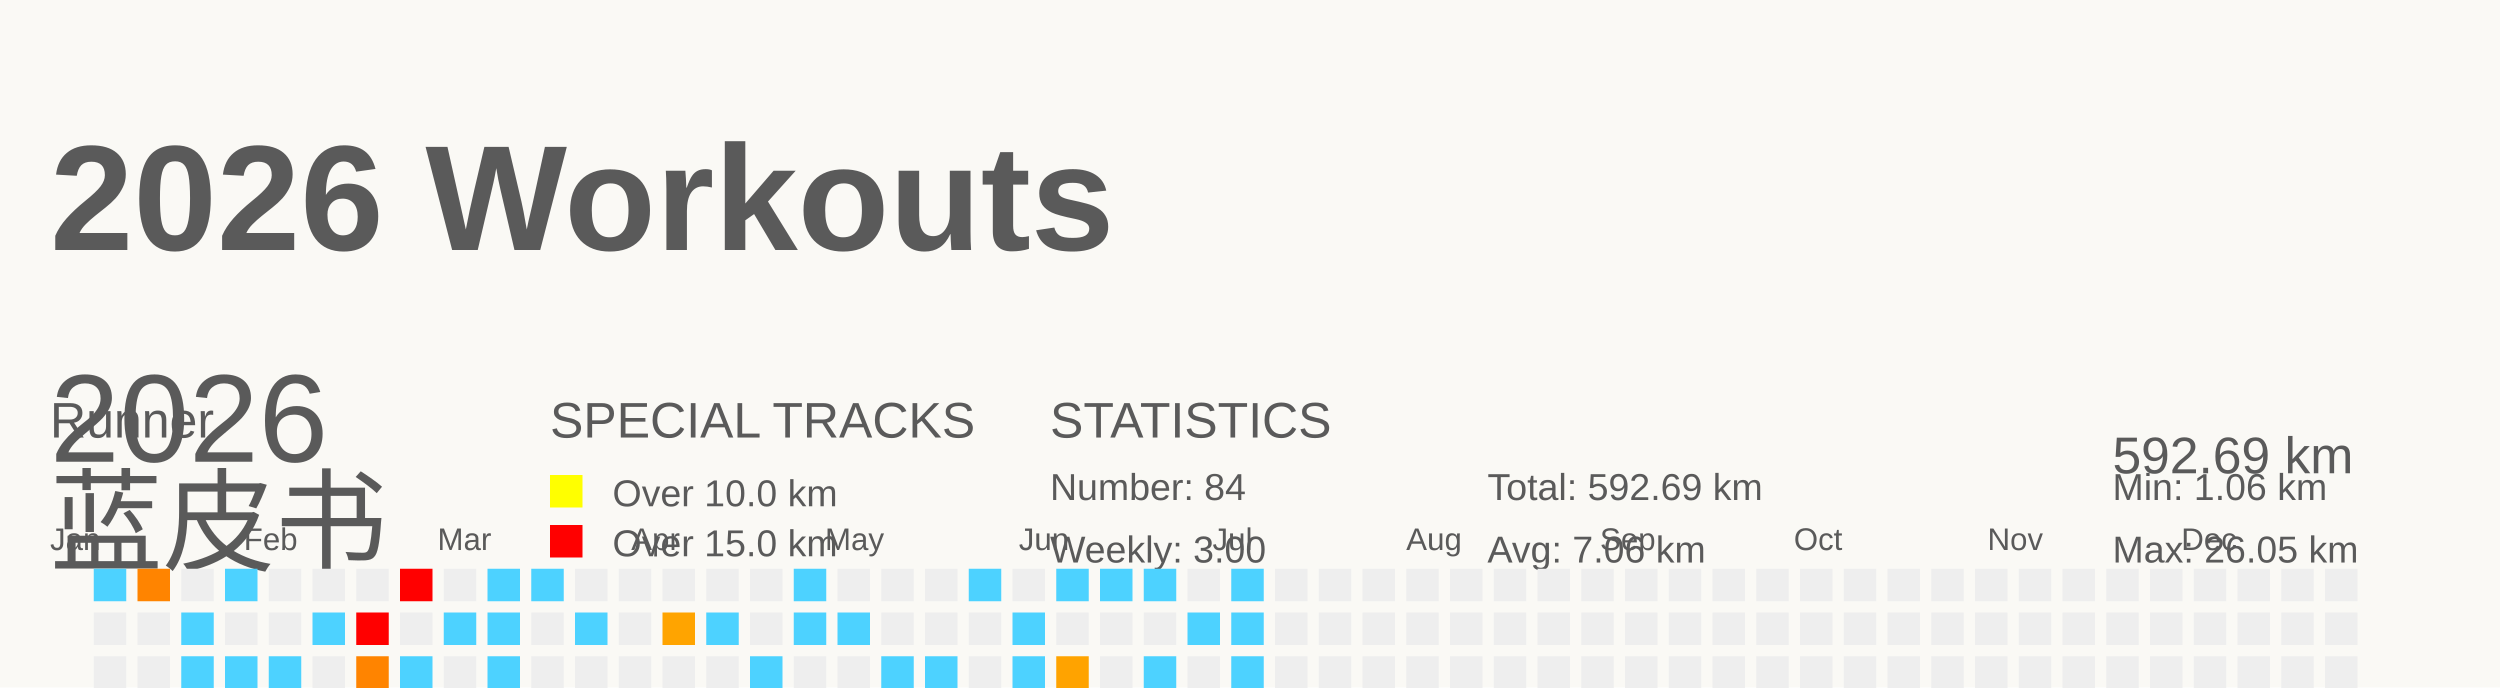
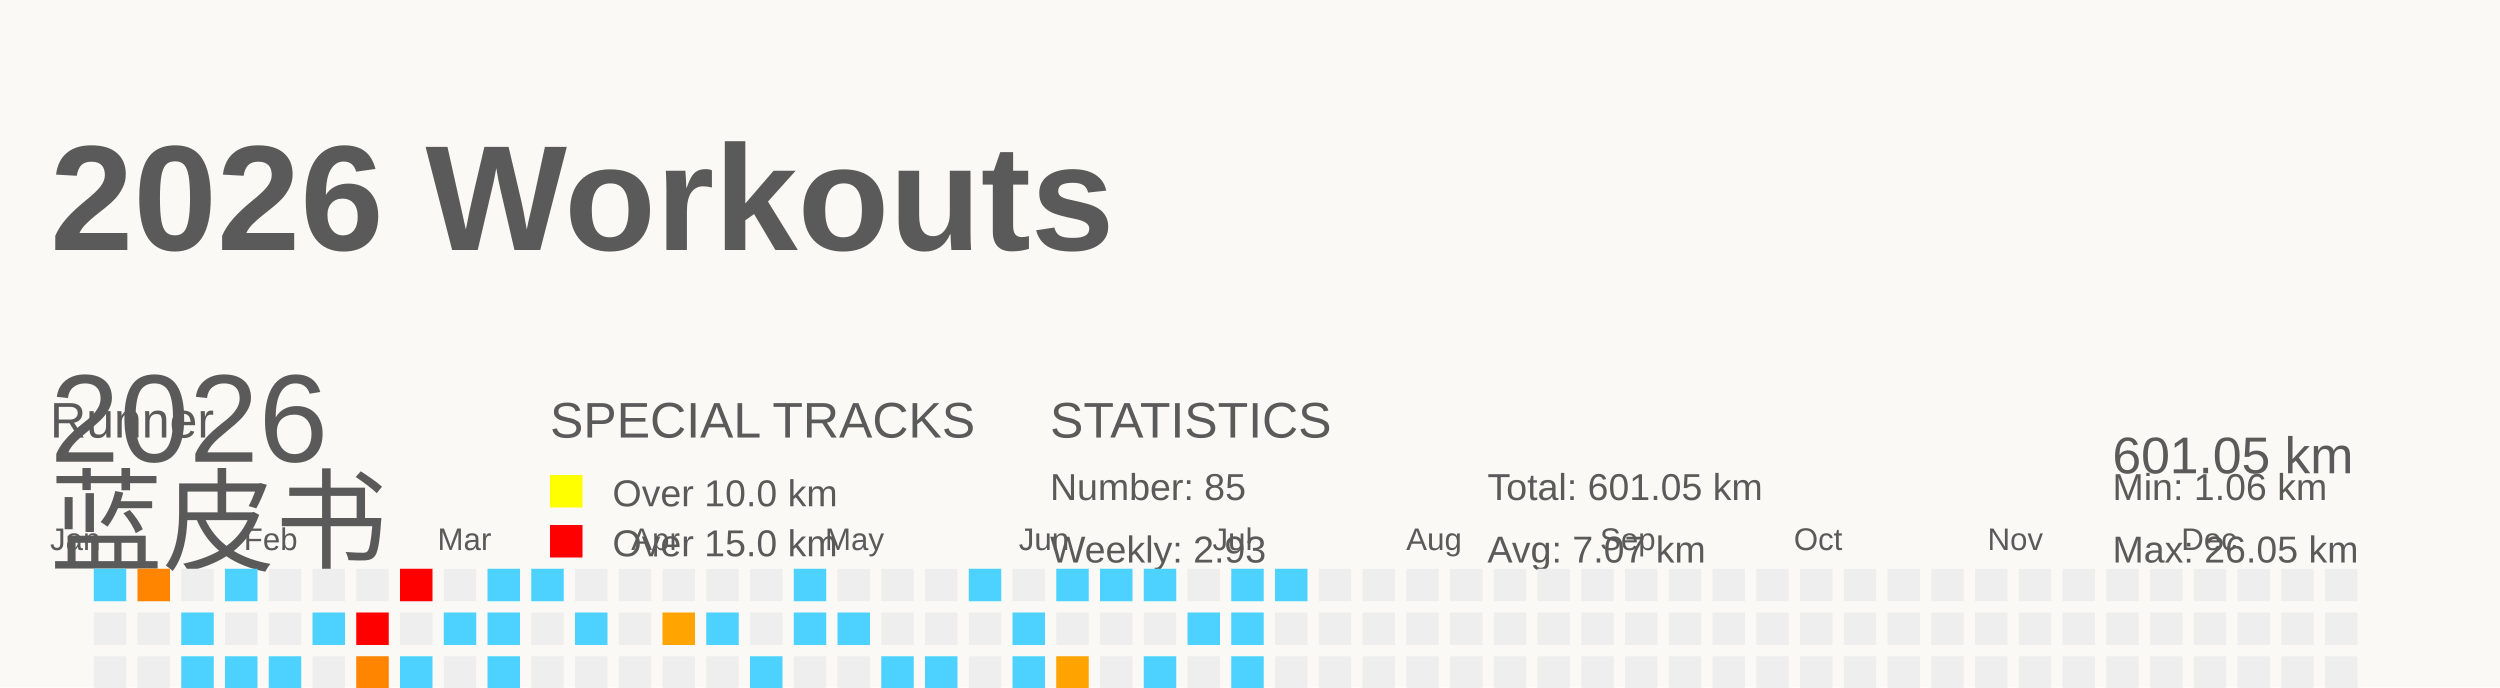
<svg xmlns="http://www.w3.org/2000/svg" baseProfile="full" height="55" version="1.1" viewBox="0 0 200 55" width="200">
  <defs />
  <rect fill="#FAF9F5" height="55" width="200" x="0" y="0" />
  <g id="tracks" />
  <text fill="#5A5A5A" style="font-size:12px; font-family:Arial; font-weight:bold;" x="4" y="20">2026 Workouts</text>
  <text fill="#5A5A5A" style="font-size:4px; font-family:Arial" x="4" y="35">Runner</text>
  <text fill="#5A5A5A" style="font-size:9px; font-family:Arial" x="4" y="45">蓝皮书</text>
  <text fill="#5A5A5A" style="font-size:4px; font-family:Arial" x="44" y="35">SPECIAL TRACKS</text>
  <rect fill="yellow" height="2.6" width="2.6" x="44" y="38" />
  <text fill="#5A5A5A" style="font-size:3px; font-family:Arial" x="49" y="40.5">Over 10.0 km</text>
  <rect fill="red" height="2.6" width="2.6" x="44" y="42" />
  <text fill="#5A5A5A" style="font-size:3px; font-family:Arial" x="49" y="44.5">Over 15.0 km</text>
  <text fill="#5A5A5A" style="font-size:4px; font-family:Arial" x="84" y="35">STATISTICS</text>
-   <text fill="#5A5A5A" style="font-size:3px; font-family:Arial" x="84" y="40">Number: 84</text>
-   <text fill="#5A5A5A" style="font-size:3px; font-family:Arial" x="84" y="45">Weekly: 3.00</text>
-   <text fill="#5A5A5A" style="font-size:3px; font-family:Arial" x="119" y="40">Total: 592.69 km</text>
-   <text fill="#5A5A5A" style="font-size:3px; font-family:Arial" x="119" y="45">Avg: 7.06 km</text>
+   <text fill="#5A5A5A" style="font-size:3px; font-family:Arial" x="84" y="40">Number: 85</text>
+   <text fill="#5A5A5A" style="font-size:3px; font-family:Arial" x="84" y="45">Weekly: 2.93</text>
+   <text fill="#5A5A5A" style="font-size:3px; font-family:Arial" x="119" y="40">Total: 601.05 km</text>
+   <text fill="#5A5A5A" style="font-size:3px; font-family:Arial" x="119" y="45">Avg: 7.07 km</text>
  <text fill="#5A5A5A" style="font-size:3px; font-family:Arial" x="169" y="40">Min: 1.06 km</text>
  <text fill="#5A5A5A" style="font-size:3px; font-family:Arial" x="169" y="45">Max: 26.05 km</text>
  <text dominant-baseline="hanging" fill="#5A5A5A" style="font-size:10.0px; font-family:Arial;" x="4" y="30">2026</text>
-   <text dominant-baseline="hanging" fill="#5A5A5A" style="font-size:4.125px; font-family:Arial;" x="169" y="35">592.69 km</text>
+   <text dominant-baseline="hanging" fill="#5A5A5A" style="font-size:4.125px; font-family:Arial;" x="169" y="35">601.05 km</text>
  <text fill="#5A5A5A" style="font-size:2.5px; font-family:Arial" x="4.0" y="44">Jan</text>
  <text fill="#5A5A5A" style="font-size:2.5px; font-family:Arial" x="19.5" y="44">Feb</text>
  <text fill="#5A5A5A" style="font-size:2.5px; font-family:Arial" x="35.0" y="44">Mar</text>
  <text fill="#5A5A5A" style="font-size:2.5px; font-family:Arial" x="50.5" y="44">Apr</text>
  <text fill="#5A5A5A" style="font-size:2.5px; font-family:Arial" x="66.0" y="44">May</text>
  <text fill="#5A5A5A" style="font-size:2.5px; font-family:Arial" x="81.5" y="44">Jun</text>
  <text fill="#5A5A5A" style="font-size:2.5px; font-family:Arial" x="97.0" y="44">Jul</text>
  <text fill="#5A5A5A" style="font-size:2.5px; font-family:Arial" x="112.5" y="44">Aug</text>
  <text fill="#5A5A5A" style="font-size:2.5px; font-family:Arial" x="128.0" y="44">Sep</text>
  <text fill="#5A5A5A" style="font-size:2.5px; font-family:Arial" x="143.5" y="44">Oct</text>
  <text fill="#5A5A5A" style="font-size:2.5px; font-family:Arial" x="159.0" y="44">Nov</text>
  <text fill="#5A5A5A" style="font-size:2.5px; font-family:Arial" x="174.5" y="44">Dec</text>
  <rect fill="#4dd2ff" height="2.6" width="2.6" x="4.0" y="56.0" />
  <rect fill="#EEEEEE" height="2.6" width="2.6" x="4.0" y="59.5" />
  <rect fill="#ff7b00" height="2.6" width="2.6" x="4.0" y="63.0" />
  <rect fill="#EEEEEE" height="2.6" width="2.6" x="4.0" y="66.5" />
  <rect fill="#4dd2ff" height="2.6" width="2.6" x="7.5" y="45.5" />
  <rect fill="#EEEEEE" height="2.6" width="2.6" x="7.5" y="49.0" />
  <rect fill="#EEEEEE" height="2.6" width="2.6" x="7.5" y="52.5" />
  <rect fill="#EEEEEE" height="2.6" width="2.6" x="7.5" y="56.0" />
  <rect fill="#4dd2ff" height="2.6" width="2.6" x="7.5" y="59.5" />
  <rect fill="#EEEEEE" height="2.6" width="2.6" x="7.5" y="63.0" />
  <rect fill="#4dd2ff" height="2.6" width="2.6" x="7.5" y="66.5" />
  <rect fill="#ff8400" height="2.6" width="2.6" x="11.0" y="45.5" />
  <rect fill="#EEEEEE" height="2.6" width="2.6" x="11.0" y="49.0" />
  <rect fill="#EEEEEE" height="2.6" width="2.6" x="11.0" y="52.5" />
  <rect fill="#EEEEEE" height="2.6" width="2.6" x="11.0" y="56.0" />
  <rect fill="#EEEEEE" height="2.6" width="2.6" x="11.0" y="59.5" />
  <rect fill="#EEEEEE" height="2.6" width="2.6" x="11.0" y="63.0" />
  <rect fill="#EEEEEE" height="2.6" width="2.6" x="11.0" y="66.5" />
  <rect fill="#EEEEEE" height="2.6" width="2.6" x="14.5" y="45.5" />
  <rect fill="#4dd2ff" height="2.6" width="2.6" x="14.5" y="49.0" />
  <rect fill="#4dd2ff" height="2.6" width="2.6" x="14.5" y="52.5" />
  <rect fill="#EEEEEE" height="2.6" width="2.6" x="14.5" y="56.0" />
  <rect fill="#EEEEEE" height="2.6" width="2.6" x="14.5" y="59.5" />
  <rect fill="#EEEEEE" height="2.6" width="2.6" x="14.5" y="63.0" />
  <rect fill="#4dd2ff" height="2.6" width="2.6" x="14.5" y="66.5" />
  <rect fill="#4dd2ff" height="2.6" width="2.6" x="18.0" y="45.5" />
  <rect fill="#EEEEEE" height="2.6" width="2.6" x="18.0" y="49.0" />
  <rect fill="#4dd2ff" height="2.6" width="2.6" x="18.0" y="52.5" />
  <rect fill="#EEEEEE" height="2.6" width="2.6" x="18.0" y="56.0" />
  <rect fill="#EEEEEE" height="2.6" width="2.6" x="18.0" y="59.5" />
  <rect fill="#EEEEEE" height="2.6" width="2.6" x="18.0" y="63.0" />
  <rect fill="#EEEEEE" height="2.6" width="2.6" x="18.0" y="66.5" />
  <rect fill="#EEEEEE" height="2.6" width="2.6" x="21.5" y="45.5" />
  <rect fill="#EEEEEE" height="2.6" width="2.6" x="21.5" y="49.0" />
  <rect fill="#4dd2ff" height="2.6" width="2.6" x="21.5" y="52.5" />
  <rect fill="#EEEEEE" height="2.6" width="2.6" x="21.5" y="56.0" />
  <rect fill="#4dd2ff" height="2.6" width="2.6" x="21.5" y="59.5" />
  <rect fill="#ffa100" height="2.6" width="2.6" x="21.5" y="63.0" />
  <rect fill="#EEEEEE" height="2.6" width="2.6" x="21.5" y="66.5" />
  <rect fill="#EEEEEE" height="2.6" width="2.6" x="25.0" y="45.5" />
  <rect fill="#4dd2ff" height="2.6" width="2.6" x="25.0" y="49.0" />
  <rect fill="#EEEEEE" height="2.6" width="2.6" x="25.0" y="52.5" />
  <rect fill="#4dd2ff" height="2.6" width="2.6" x="25.0" y="56.0" />
  <rect fill="#EEEEEE" height="2.6" width="2.6" x="25.0" y="59.5" />
  <rect fill="#EEEEEE" height="2.6" width="2.6" x="25.0" y="63.0" />
  <rect fill="#4dd2ff" height="2.6" width="2.6" x="25.0" y="66.5" />
  <rect fill="#EEEEEE" height="2.6" width="2.6" x="28.5" y="45.5" />
  <rect fill="red" height="2.6" width="2.6" x="28.5" y="49.0" />
  <rect fill="#ff8400" height="2.6" width="2.6" x="28.5" y="52.5" />
  <rect fill="#EEEEEE" height="2.6" width="2.6" x="28.5" y="56.0" />
  <rect fill="#4dd2ff" height="2.6" width="2.6" x="28.5" y="59.5" />
  <rect fill="#4dd2ff" height="2.6" width="2.6" x="28.5" y="63.0" />
  <rect fill="#EEEEEE" height="2.6" width="2.6" x="28.5" y="66.5" />
  <rect fill="red" height="2.6" width="2.6" x="32.0" y="45.5" />
  <rect fill="#EEEEEE" height="2.6" width="2.6" x="32.0" y="49.0" />
  <rect fill="#4dd2ff" height="2.6" width="2.6" x="32.0" y="52.5" />
  <rect fill="#4dd2ff" height="2.6" width="2.6" x="32.0" y="56.0" />
  <rect fill="#EEEEEE" height="2.6" width="2.6" x="32.0" y="59.5" />
  <rect fill="#EEEEEE" height="2.6" width="2.6" x="32.0" y="63.0" />
  <rect fill="#EEEEEE" height="2.6" width="2.6" x="32.0" y="66.5" />
  <rect fill="#EEEEEE" height="2.6" width="2.6" x="35.5" y="45.5" />
  <rect fill="#4dd2ff" height="2.6" width="2.6" x="35.5" y="49.0" />
  <rect fill="#EEEEEE" height="2.6" width="2.6" x="35.5" y="52.5" />
  <rect fill="#4dd2ff" height="2.6" width="2.6" x="35.5" y="56.0" />
  <rect fill="#4dd2ff" height="2.6" width="2.6" x="35.5" y="59.5" />
  <rect fill="#4dd2ff" height="2.6" width="2.6" x="35.5" y="63.0" />
  <rect fill="#EEEEEE" height="2.6" width="2.6" x="35.5" y="66.5" />
  <rect fill="#4dd2ff" height="2.6" width="2.6" x="39.0" y="45.5" />
  <rect fill="#4dd2ff" height="2.6" width="2.6" x="39.0" y="49.0" />
  <rect fill="#4dd2ff" height="2.6" width="2.6" x="39.0" y="52.5" />
  <rect fill="#EEEEEE" height="2.6" width="2.6" x="39.0" y="56.0" />
  <rect fill="#4dd2ff" height="2.6" width="2.6" x="39.0" y="59.5" />
  <rect fill="#EEEEEE" height="2.6" width="2.6" x="39.0" y="63.0" />
  <rect fill="#EEEEEE" height="2.6" width="2.6" x="39.0" y="66.5" />
  <rect fill="#4dd2ff" height="2.6" width="2.6" x="42.5" y="45.5" />
  <rect fill="#EEEEEE" height="2.6" width="2.6" x="42.5" y="49.0" />
  <rect fill="#EEEEEE" height="2.6" width="2.6" x="42.5" y="52.5" />
  <rect fill="#4dd2ff" height="2.6" width="2.6" x="42.5" y="56.0" />
  <rect fill="#4dd2ff" height="2.6" width="2.6" x="42.5" y="59.5" />
  <rect fill="red" height="2.6" width="2.6" x="42.5" y="63.0" />
  <rect fill="#EEEEEE" height="2.6" width="2.6" x="42.5" y="66.5" />
  <rect fill="#EEEEEE" height="2.6" width="2.6" x="46.0" y="45.5" />
  <rect fill="#4dd2ff" height="2.6" width="2.6" x="46.0" y="49.0" />
  <rect fill="#EEEEEE" height="2.6" width="2.6" x="46.0" y="52.5" />
  <rect fill="#4dd2ff" height="2.6" width="2.6" x="46.0" y="56.0" />
  <rect fill="#EEEEEE" height="2.6" width="2.6" x="46.0" y="59.5" />
  <rect fill="#ffa300" height="2.6" width="2.6" x="46.0" y="63.0" />
  <rect fill="#EEEEEE" height="2.6" width="2.6" x="46.0" y="66.5" />
  <rect fill="#EEEEEE" height="2.6" width="2.6" x="49.5" y="45.5" />
  <rect fill="#EEEEEE" height="2.6" width="2.6" x="49.5" y="49.0" />
  <rect fill="#EEEEEE" height="2.6" width="2.6" x="49.5" y="52.5" />
  <rect fill="#4dd2ff" height="2.6" width="2.6" x="49.5" y="56.0" />
  <rect fill="#EEEEEE" height="2.6" width="2.6" x="49.5" y="59.5" />
  <rect fill="#EEEEEE" height="2.6" width="2.6" x="49.5" y="63.0" />
  <rect fill="#EEEEEE" height="2.6" width="2.6" x="49.5" y="66.5" />
  <rect fill="#EEEEEE" height="2.6" width="2.6" x="53.0" y="45.5" />
  <rect fill="#ffa400" height="2.6" width="2.6" x="53.0" y="49.0" />
  <rect fill="#EEEEEE" height="2.6" width="2.6" x="53.0" y="52.5" />
  <rect fill="#EEEEEE" height="2.6" width="2.6" x="53.0" y="56.0" />
  <rect fill="#EEEEEE" height="2.6" width="2.6" x="53.0" y="59.5" />
  <rect fill="#EEEEEE" height="2.6" width="2.6" x="53.0" y="63.0" />
  <rect fill="red" height="2.6" width="2.6" x="53.0" y="66.5" />
  <rect fill="#EEEEEE" height="2.6" width="2.6" x="56.5" y="45.5" />
  <rect fill="#4dd2ff" height="2.6" width="2.6" x="56.5" y="49.0" />
  <rect fill="#EEEEEE" height="2.6" width="2.6" x="56.5" y="52.5" />
  <rect fill="#EEEEEE" height="2.6" width="2.6" x="56.5" y="56.0" />
  <rect fill="#4dd2ff" height="2.6" width="2.6" x="56.5" y="59.5" />
  <rect fill="#EEEEEE" height="2.6" width="2.6" x="56.5" y="63.0" />
  <rect fill="red" height="2.6" width="2.6" x="56.5" y="66.5" />
  <rect fill="#EEEEEE" height="2.6" width="2.6" x="60.0" y="45.5" />
  <rect fill="#EEEEEE" height="2.6" width="2.6" x="60.0" y="49.0" />
  <rect fill="#4dd2ff" height="2.6" width="2.6" x="60.0" y="52.5" />
  <rect fill="#4dd2ff" height="2.6" width="2.6" x="60.0" y="56.0" />
  <rect fill="#EEEEEE" height="2.6" width="2.6" x="60.0" y="59.5" />
  <rect fill="#EEEEEE" height="2.6" width="2.6" x="60.0" y="63.0" />
  <rect fill="#EEEEEE" height="2.6" width="2.6" x="60.0" y="66.5" />
  <rect fill="#4dd2ff" height="2.6" width="2.6" x="63.5" y="45.5" />
  <rect fill="#4dd2ff" height="2.6" width="2.6" x="63.5" y="49.0" />
  <rect fill="#EEEEEE" height="2.6" width="2.6" x="63.5" y="52.5" />
  <rect fill="#EEEEEE" height="2.6" width="2.6" x="63.5" y="56.0" />
  <rect fill="#4dd2ff" height="2.6" width="2.6" x="63.5" y="59.5" />
  <rect fill="#EEEEEE" height="2.6" width="2.6" x="63.5" y="63.0" />
  <rect fill="#EEEEEE" height="2.6" width="2.6" x="63.5" y="66.5" />
  <rect fill="#EEEEEE" height="2.6" width="2.6" x="67.0" y="45.5" />
  <rect fill="#4dd2ff" height="2.6" width="2.6" x="67.0" y="49.0" />
  <rect fill="#EEEEEE" height="2.6" width="2.6" x="67.0" y="52.5" />
  <rect fill="#4dd2ff" height="2.6" width="2.6" x="67.0" y="56.0" />
  <rect fill="#4dd2ff" height="2.6" width="2.6" x="67.0" y="59.5" />
  <rect fill="#EEEEEE" height="2.6" width="2.6" x="67.0" y="63.0" />
  <rect fill="#EEEEEE" height="2.6" width="2.6" x="67.0" y="66.5" />
  <rect fill="#EEEEEE" height="2.6" width="2.6" x="70.5" y="45.5" />
  <rect fill="#EEEEEE" height="2.6" width="2.6" x="70.5" y="49.0" />
  <rect fill="#4dd2ff" height="2.6" width="2.6" x="70.5" y="52.5" />
  <rect fill="#4dd2ff" height="2.6" width="2.6" x="70.5" y="56.0" />
  <rect fill="#4dd2ff" height="2.6" width="2.6" x="70.5" y="59.5" />
  <rect fill="#EEEEEE" height="2.6" width="2.6" x="70.5" y="63.0" />
  <rect fill="#EEEEEE" height="2.6" width="2.6" x="70.5" y="66.5" />
  <rect fill="#EEEEEE" height="2.6" width="2.6" x="74.0" y="45.5" />
  <rect fill="#EEEEEE" height="2.6" width="2.6" x="74.0" y="49.0" />
  <rect fill="#4dd2ff" height="2.6" width="2.6" x="74.0" y="52.5" />
  <rect fill="#4dd2ff" height="2.6" width="2.6" x="74.0" y="56.0" />
  <rect fill="#4dd2ff" height="2.6" width="2.6" x="74.0" y="59.5" />
  <rect fill="#4dd2ff" height="2.6" width="2.6" x="74.0" y="63.0" />
  <rect fill="#EEEEEE" height="2.6" width="2.6" x="74.0" y="66.5" />
  <rect fill="#4dd2ff" height="2.6" width="2.6" x="77.5" y="45.5" />
  <rect fill="#EEEEEE" height="2.6" width="2.6" x="77.5" y="49.0" />
  <rect fill="#EEEEEE" height="2.6" width="2.6" x="77.5" y="52.5" />
  <rect fill="#EEEEEE" height="2.6" width="2.6" x="77.5" y="56.0" />
  <rect fill="#EEEEEE" height="2.6" width="2.6" x="77.5" y="59.5" />
  <rect fill="#ff8b00" height="2.6" width="2.6" x="77.5" y="63.0" />
  <rect fill="#ffa200" height="2.6" width="2.6" x="77.5" y="66.5" />
  <rect fill="#EEEEEE" height="2.6" width="2.6" x="81.0" y="45.5" />
  <rect fill="#4dd2ff" height="2.6" width="2.6" x="81.0" y="49.0" />
  <rect fill="#4dd2ff" height="2.6" width="2.6" x="81.0" y="52.5" />
  <rect fill="#4dd2ff" height="2.6" width="2.6" x="81.0" y="56.0" />
  <rect fill="#4dd2ff" height="2.6" width="2.6" x="81.0" y="59.5" />
  <rect fill="#EEEEEE" height="2.6" width="2.6" x="81.0" y="63.0" />
  <rect fill="#4dd2ff" height="2.6" width="2.6" x="81.0" y="66.5" />
  <rect fill="#4dd2ff" height="2.6" width="2.6" x="84.5" y="45.5" />
  <rect fill="#EEEEEE" height="2.6" width="2.6" x="84.5" y="49.0" />
  <rect fill="#ffa300" height="2.6" width="2.6" x="84.5" y="52.5" />
  <rect fill="#EEEEEE" height="2.6" width="2.6" x="84.5" y="56.0" />
  <rect fill="#4dd2ff" height="2.6" width="2.6" x="84.5" y="59.5" />
  <rect fill="#EEEEEE" height="2.6" width="2.6" x="84.5" y="63.0" />
  <rect fill="#EEEEEE" height="2.6" width="2.6" x="84.5" y="66.5" />
  <rect fill="#4dd2ff" height="2.6" width="2.6" x="88.0" y="45.5" />
  <rect fill="#EEEEEE" height="2.6" width="2.6" x="88.0" y="49.0" />
  <rect fill="#EEEEEE" height="2.6" width="2.6" x="88.0" y="52.5" />
  <rect fill="#EEEEEE" height="2.6" width="2.6" x="88.0" y="56.0" />
  <rect fill="#EEEEEE" height="2.6" width="2.6" x="88.0" y="59.5" />
  <rect fill="#EEEEEE" height="2.6" width="2.6" x="88.0" y="63.0" />
  <rect fill="#EEEEEE" height="2.6" width="2.6" x="88.0" y="66.5" />
  <rect fill="#4dd2ff" height="2.6" width="2.6" x="91.5" y="45.5" />
  <rect fill="#EEEEEE" height="2.6" width="2.6" x="91.5" y="49.0" />
  <rect fill="#4dd2ff" height="2.6" width="2.6" x="91.5" y="52.5" />
  <rect fill="#4dd2ff" height="2.6" width="2.6" x="91.5" y="56.0" />
  <rect fill="#EEEEEE" height="2.6" width="2.6" x="91.5" y="59.5" />
  <rect fill="#EEEEEE" height="2.6" width="2.6" x="91.5" y="63.0" />
  <rect fill="#EEEEEE" height="2.6" width="2.6" x="91.5" y="66.5" />
  <rect fill="#EEEEEE" height="2.6" width="2.6" x="95.0" y="45.5" />
  <rect fill="#4dd2ff" height="2.6" width="2.6" x="95.0" y="49.0" />
  <rect fill="#EEEEEE" height="2.6" width="2.6" x="95.0" y="52.5" />
  <rect fill="#EEEEEE" height="2.6" width="2.6" x="95.0" y="56.0" />
  <rect fill="#4dd2ff" height="2.6" width="2.6" x="95.0" y="59.5" />
  <rect fill="#ffa300" height="2.6" width="2.6" x="95.0" y="63.0" />
  <rect fill="#EEEEEE" height="2.6" width="2.6" x="95.0" y="66.5" />
  <rect fill="#4dd2ff" height="2.6" width="2.6" x="98.5" y="45.5" />
  <rect fill="#4dd2ff" height="2.6" width="2.6" x="98.5" y="49.0" />
  <rect fill="#4dd2ff" height="2.6" width="2.6" x="98.5" y="52.5" />
  <rect fill="#EEEEEE" height="2.6" width="2.6" x="98.5" y="56.0" />
  <rect fill="#EEEEEE" height="2.6" width="2.6" x="98.5" y="59.5" />
  <rect fill="#4dd2ff" height="2.6" width="2.6" x="98.5" y="63.0" />
  <rect fill="#4dd2ff" height="2.6" width="2.6" x="98.5" y="66.5" />
-   <rect fill="#EEEEEE" height="2.6" width="2.6" x="102.0" y="45.5" />
+   <rect fill="#4dd2ff" height="2.6" width="2.6" x="102.0" y="45.5" />
  <rect fill="#EEEEEE" height="2.6" width="2.6" x="102.0" y="49.0" />
  <rect fill="#EEEEEE" height="2.6" width="2.6" x="102.0" y="52.5" />
  <rect fill="#EEEEEE" height="2.6" width="2.6" x="102.0" y="56.0" />
  <rect fill="#EEEEEE" height="2.6" width="2.6" x="102.0" y="59.5" />
  <rect fill="#EEEEEE" height="2.6" width="2.6" x="102.0" y="63.0" />
  <rect fill="#EEEEEE" height="2.6" width="2.6" x="102.0" y="66.5" />
  <rect fill="#EEEEEE" height="2.6" width="2.6" x="105.5" y="45.5" />
  <rect fill="#EEEEEE" height="2.6" width="2.6" x="105.5" y="49.0" />
  <rect fill="#EEEEEE" height="2.6" width="2.6" x="105.5" y="52.5" />
  <rect fill="#EEEEEE" height="2.6" width="2.6" x="105.5" y="56.0" />
  <rect fill="#EEEEEE" height="2.6" width="2.6" x="105.5" y="59.5" />
  <rect fill="#EEEEEE" height="2.6" width="2.6" x="105.5" y="63.0" />
  <rect fill="#EEEEEE" height="2.6" width="2.6" x="105.5" y="66.5" />
  <rect fill="#EEEEEE" height="2.6" width="2.6" x="109.0" y="45.5" />
  <rect fill="#EEEEEE" height="2.6" width="2.6" x="109.0" y="49.0" />
  <rect fill="#EEEEEE" height="2.6" width="2.6" x="109.0" y="52.5" />
  <rect fill="#EEEEEE" height="2.6" width="2.6" x="109.0" y="56.0" />
  <rect fill="#EEEEEE" height="2.6" width="2.6" x="109.0" y="59.5" />
  <rect fill="#EEEEEE" height="2.6" width="2.6" x="109.0" y="63.0" />
  <rect fill="#EEEEEE" height="2.6" width="2.6" x="109.0" y="66.5" />
  <rect fill="#EEEEEE" height="2.6" width="2.6" x="112.5" y="45.5" />
  <rect fill="#EEEEEE" height="2.6" width="2.6" x="112.5" y="49.0" />
  <rect fill="#EEEEEE" height="2.6" width="2.6" x="112.5" y="52.5" />
  <rect fill="#EEEEEE" height="2.6" width="2.6" x="112.5" y="56.0" />
  <rect fill="#EEEEEE" height="2.6" width="2.6" x="112.5" y="59.5" />
  <rect fill="#EEEEEE" height="2.6" width="2.6" x="112.5" y="63.0" />
  <rect fill="#EEEEEE" height="2.6" width="2.6" x="112.5" y="66.5" />
  <rect fill="#EEEEEE" height="2.6" width="2.6" x="116.0" y="45.5" />
  <rect fill="#EEEEEE" height="2.6" width="2.6" x="116.0" y="49.0" />
  <rect fill="#EEEEEE" height="2.6" width="2.6" x="116.0" y="52.5" />
  <rect fill="#EEEEEE" height="2.6" width="2.6" x="116.0" y="56.0" />
  <rect fill="#EEEEEE" height="2.6" width="2.6" x="116.0" y="59.5" />
  <rect fill="#EEEEEE" height="2.6" width="2.6" x="116.0" y="63.0" />
  <rect fill="#EEEEEE" height="2.6" width="2.6" x="116.0" y="66.5" />
  <rect fill="#EEEEEE" height="2.6" width="2.6" x="119.5" y="45.5" />
  <rect fill="#EEEEEE" height="2.6" width="2.6" x="119.5" y="49.0" />
  <rect fill="#EEEEEE" height="2.6" width="2.6" x="119.5" y="52.5" />
  <rect fill="#EEEEEE" height="2.6" width="2.6" x="119.5" y="56.0" />
  <rect fill="#EEEEEE" height="2.6" width="2.6" x="119.5" y="59.5" />
  <rect fill="#EEEEEE" height="2.6" width="2.6" x="119.5" y="63.0" />
  <rect fill="#EEEEEE" height="2.6" width="2.6" x="119.5" y="66.5" />
  <rect fill="#EEEEEE" height="2.6" width="2.6" x="123.0" y="45.5" />
  <rect fill="#EEEEEE" height="2.6" width="2.6" x="123.0" y="49.0" />
  <rect fill="#EEEEEE" height="2.6" width="2.6" x="123.0" y="52.5" />
  <rect fill="#EEEEEE" height="2.6" width="2.6" x="123.0" y="56.0" />
  <rect fill="#EEEEEE" height="2.6" width="2.6" x="123.0" y="59.5" />
  <rect fill="#EEEEEE" height="2.6" width="2.6" x="123.0" y="63.0" />
  <rect fill="#EEEEEE" height="2.6" width="2.6" x="123.0" y="66.5" />
  <rect fill="#EEEEEE" height="2.6" width="2.6" x="126.5" y="45.5" />
  <rect fill="#EEEEEE" height="2.6" width="2.6" x="126.5" y="49.0" />
  <rect fill="#EEEEEE" height="2.6" width="2.6" x="126.5" y="52.5" />
  <rect fill="#EEEEEE" height="2.6" width="2.6" x="126.5" y="56.0" />
  <rect fill="#EEEEEE" height="2.6" width="2.6" x="126.5" y="59.5" />
  <rect fill="#EEEEEE" height="2.6" width="2.6" x="126.5" y="63.0" />
  <rect fill="#EEEEEE" height="2.6" width="2.6" x="126.5" y="66.5" />
  <rect fill="#EEEEEE" height="2.6" width="2.6" x="130.0" y="45.5" />
  <rect fill="#EEEEEE" height="2.6" width="2.6" x="130.0" y="49.0" />
  <rect fill="#EEEEEE" height="2.6" width="2.6" x="130.0" y="52.5" />
  <rect fill="#EEEEEE" height="2.6" width="2.6" x="130.0" y="56.0" />
  <rect fill="#EEEEEE" height="2.6" width="2.6" x="130.0" y="59.5" />
  <rect fill="#EEEEEE" height="2.6" width="2.6" x="130.0" y="63.0" />
  <rect fill="#EEEEEE" height="2.6" width="2.6" x="130.0" y="66.5" />
  <rect fill="#EEEEEE" height="2.6" width="2.6" x="133.5" y="45.5" />
  <rect fill="#EEEEEE" height="2.6" width="2.6" x="133.5" y="49.0" />
  <rect fill="#EEEEEE" height="2.6" width="2.6" x="133.5" y="52.5" />
  <rect fill="#EEEEEE" height="2.6" width="2.6" x="133.5" y="56.0" />
  <rect fill="#EEEEEE" height="2.6" width="2.6" x="133.5" y="59.5" />
  <rect fill="#EEEEEE" height="2.6" width="2.6" x="133.5" y="63.0" />
  <rect fill="#EEEEEE" height="2.6" width="2.6" x="133.5" y="66.5" />
  <rect fill="#EEEEEE" height="2.6" width="2.6" x="137.0" y="45.5" />
  <rect fill="#EEEEEE" height="2.6" width="2.6" x="137.0" y="49.0" />
  <rect fill="#EEEEEE" height="2.6" width="2.6" x="137.0" y="52.5" />
  <rect fill="#EEEEEE" height="2.6" width="2.6" x="137.0" y="56.0" />
  <rect fill="#EEEEEE" height="2.6" width="2.6" x="137.0" y="59.5" />
  <rect fill="#EEEEEE" height="2.6" width="2.6" x="137.0" y="63.0" />
  <rect fill="#EEEEEE" height="2.6" width="2.6" x="137.0" y="66.5" />
  <rect fill="#EEEEEE" height="2.6" width="2.6" x="140.5" y="45.5" />
  <rect fill="#EEEEEE" height="2.6" width="2.6" x="140.5" y="49.0" />
  <rect fill="#EEEEEE" height="2.6" width="2.6" x="140.5" y="52.5" />
  <rect fill="#EEEEEE" height="2.6" width="2.6" x="140.5" y="56.0" />
  <rect fill="#EEEEEE" height="2.6" width="2.6" x="140.5" y="59.5" />
  <rect fill="#EEEEEE" height="2.6" width="2.6" x="140.5" y="63.0" />
  <rect fill="#EEEEEE" height="2.6" width="2.6" x="140.5" y="66.5" />
  <rect fill="#EEEEEE" height="2.6" width="2.6" x="144.0" y="45.5" />
  <rect fill="#EEEEEE" height="2.6" width="2.6" x="144.0" y="49.0" />
  <rect fill="#EEEEEE" height="2.6" width="2.6" x="144.0" y="52.5" />
  <rect fill="#EEEEEE" height="2.6" width="2.6" x="144.0" y="56.0" />
  <rect fill="#EEEEEE" height="2.6" width="2.6" x="144.0" y="59.5" />
  <rect fill="#EEEEEE" height="2.6" width="2.6" x="144.0" y="63.0" />
  <rect fill="#EEEEEE" height="2.6" width="2.6" x="144.0" y="66.5" />
  <rect fill="#EEEEEE" height="2.6" width="2.6" x="147.5" y="45.5" />
  <rect fill="#EEEEEE" height="2.6" width="2.6" x="147.5" y="49.0" />
  <rect fill="#EEEEEE" height="2.6" width="2.6" x="147.5" y="52.5" />
  <rect fill="#EEEEEE" height="2.6" width="2.6" x="147.5" y="56.0" />
  <rect fill="#EEEEEE" height="2.6" width="2.6" x="147.5" y="59.5" />
  <rect fill="#EEEEEE" height="2.6" width="2.6" x="147.5" y="63.0" />
  <rect fill="#EEEEEE" height="2.6" width="2.6" x="147.5" y="66.5" />
  <rect fill="#EEEEEE" height="2.6" width="2.6" x="151.0" y="45.5" />
  <rect fill="#EEEEEE" height="2.6" width="2.6" x="151.0" y="49.0" />
  <rect fill="#EEEEEE" height="2.6" width="2.6" x="151.0" y="52.5" />
  <rect fill="#EEEEEE" height="2.6" width="2.6" x="151.0" y="56.0" />
  <rect fill="#EEEEEE" height="2.6" width="2.6" x="151.0" y="59.5" />
  <rect fill="#EEEEEE" height="2.6" width="2.6" x="151.0" y="63.0" />
  <rect fill="#EEEEEE" height="2.6" width="2.6" x="151.0" y="66.5" />
  <rect fill="#EEEEEE" height="2.6" width="2.6" x="154.5" y="45.5" />
  <rect fill="#EEEEEE" height="2.6" width="2.6" x="154.5" y="49.0" />
  <rect fill="#EEEEEE" height="2.6" width="2.6" x="154.5" y="52.5" />
  <rect fill="#EEEEEE" height="2.6" width="2.6" x="154.5" y="56.0" />
  <rect fill="#EEEEEE" height="2.6" width="2.6" x="154.5" y="59.5" />
  <rect fill="#EEEEEE" height="2.6" width="2.6" x="154.5" y="63.0" />
  <rect fill="#EEEEEE" height="2.6" width="2.6" x="154.5" y="66.5" />
  <rect fill="#EEEEEE" height="2.6" width="2.6" x="158.0" y="45.5" />
  <rect fill="#EEEEEE" height="2.6" width="2.6" x="158.0" y="49.0" />
  <rect fill="#EEEEEE" height="2.6" width="2.6" x="158.0" y="52.5" />
  <rect fill="#EEEEEE" height="2.6" width="2.6" x="158.0" y="56.0" />
  <rect fill="#EEEEEE" height="2.6" width="2.6" x="158.0" y="59.5" />
  <rect fill="#EEEEEE" height="2.6" width="2.6" x="158.0" y="63.0" />
  <rect fill="#EEEEEE" height="2.6" width="2.6" x="158.0" y="66.5" />
  <rect fill="#EEEEEE" height="2.6" width="2.6" x="161.5" y="45.5" />
  <rect fill="#EEEEEE" height="2.6" width="2.6" x="161.5" y="49.0" />
  <rect fill="#EEEEEE" height="2.6" width="2.6" x="161.5" y="52.5" />
  <rect fill="#EEEEEE" height="2.6" width="2.6" x="161.5" y="56.0" />
  <rect fill="#EEEEEE" height="2.6" width="2.6" x="161.5" y="59.5" />
  <rect fill="#EEEEEE" height="2.6" width="2.6" x="161.5" y="63.0" />
  <rect fill="#EEEEEE" height="2.6" width="2.6" x="161.5" y="66.5" />
  <rect fill="#EEEEEE" height="2.6" width="2.6" x="165.0" y="45.5" />
  <rect fill="#EEEEEE" height="2.6" width="2.6" x="165.0" y="49.0" />
  <rect fill="#EEEEEE" height="2.6" width="2.6" x="165.0" y="52.5" />
  <rect fill="#EEEEEE" height="2.6" width="2.6" x="165.0" y="56.0" />
  <rect fill="#EEEEEE" height="2.6" width="2.6" x="165.0" y="59.5" />
  <rect fill="#EEEEEE" height="2.6" width="2.6" x="165.0" y="63.0" />
  <rect fill="#EEEEEE" height="2.6" width="2.6" x="165.0" y="66.5" />
  <rect fill="#EEEEEE" height="2.6" width="2.6" x="168.5" y="45.5" />
  <rect fill="#EEEEEE" height="2.6" width="2.6" x="168.5" y="49.0" />
  <rect fill="#EEEEEE" height="2.6" width="2.6" x="168.5" y="52.5" />
  <rect fill="#EEEEEE" height="2.6" width="2.6" x="168.5" y="56.0" />
  <rect fill="#EEEEEE" height="2.6" width="2.6" x="168.5" y="59.5" />
  <rect fill="#EEEEEE" height="2.6" width="2.6" x="168.5" y="63.0" />
  <rect fill="#EEEEEE" height="2.6" width="2.6" x="168.5" y="66.5" />
  <rect fill="#EEEEEE" height="2.6" width="2.6" x="172.0" y="45.5" />
  <rect fill="#EEEEEE" height="2.6" width="2.6" x="172.0" y="49.0" />
  <rect fill="#EEEEEE" height="2.6" width="2.6" x="172.0" y="52.5" />
  <rect fill="#EEEEEE" height="2.6" width="2.6" x="172.0" y="56.0" />
  <rect fill="#EEEEEE" height="2.6" width="2.6" x="172.0" y="59.5" />
  <rect fill="#EEEEEE" height="2.6" width="2.6" x="172.0" y="63.0" />
  <rect fill="#EEEEEE" height="2.6" width="2.6" x="172.0" y="66.5" />
  <rect fill="#EEEEEE" height="2.6" width="2.6" x="175.5" y="45.5" />
  <rect fill="#EEEEEE" height="2.6" width="2.6" x="175.5" y="49.0" />
  <rect fill="#EEEEEE" height="2.6" width="2.6" x="175.5" y="52.5" />
  <rect fill="#EEEEEE" height="2.6" width="2.6" x="175.5" y="56.0" />
  <rect fill="#EEEEEE" height="2.6" width="2.6" x="175.5" y="59.5" />
  <rect fill="#EEEEEE" height="2.6" width="2.6" x="175.5" y="63.0" />
  <rect fill="#EEEEEE" height="2.6" width="2.6" x="175.5" y="66.5" />
  <rect fill="#EEEEEE" height="2.6" width="2.6" x="179.0" y="45.5" />
  <rect fill="#EEEEEE" height="2.6" width="2.6" x="179.0" y="49.0" />
  <rect fill="#EEEEEE" height="2.6" width="2.6" x="179.0" y="52.5" />
  <rect fill="#EEEEEE" height="2.6" width="2.6" x="179.0" y="56.0" />
  <rect fill="#EEEEEE" height="2.6" width="2.6" x="179.0" y="59.5" />
  <rect fill="#EEEEEE" height="2.6" width="2.6" x="179.0" y="63.0" />
  <rect fill="#EEEEEE" height="2.6" width="2.6" x="179.0" y="66.5" />
  <rect fill="#EEEEEE" height="2.6" width="2.6" x="182.5" y="45.5" />
  <rect fill="#EEEEEE" height="2.6" width="2.6" x="182.5" y="49.0" />
  <rect fill="#EEEEEE" height="2.6" width="2.6" x="182.5" y="52.5" />
  <rect fill="#EEEEEE" height="2.6" width="2.6" x="182.5" y="56.0" />
  <rect fill="#EEEEEE" height="2.6" width="2.6" x="182.5" y="59.5" />
  <rect fill="#EEEEEE" height="2.6" width="2.6" x="182.5" y="63.0" />
  <rect fill="#EEEEEE" height="2.6" width="2.6" x="182.5" y="66.5" />
  <rect fill="#EEEEEE" height="2.6" width="2.6" x="186.0" y="45.5" />
  <rect fill="#EEEEEE" height="2.6" width="2.6" x="186.0" y="49.0" />
  <rect fill="#EEEEEE" height="2.6" width="2.6" x="186.0" y="52.5" />
  <rect fill="#EEEEEE" height="2.6" width="2.6" x="186.0" y="56.0" />
</svg>
